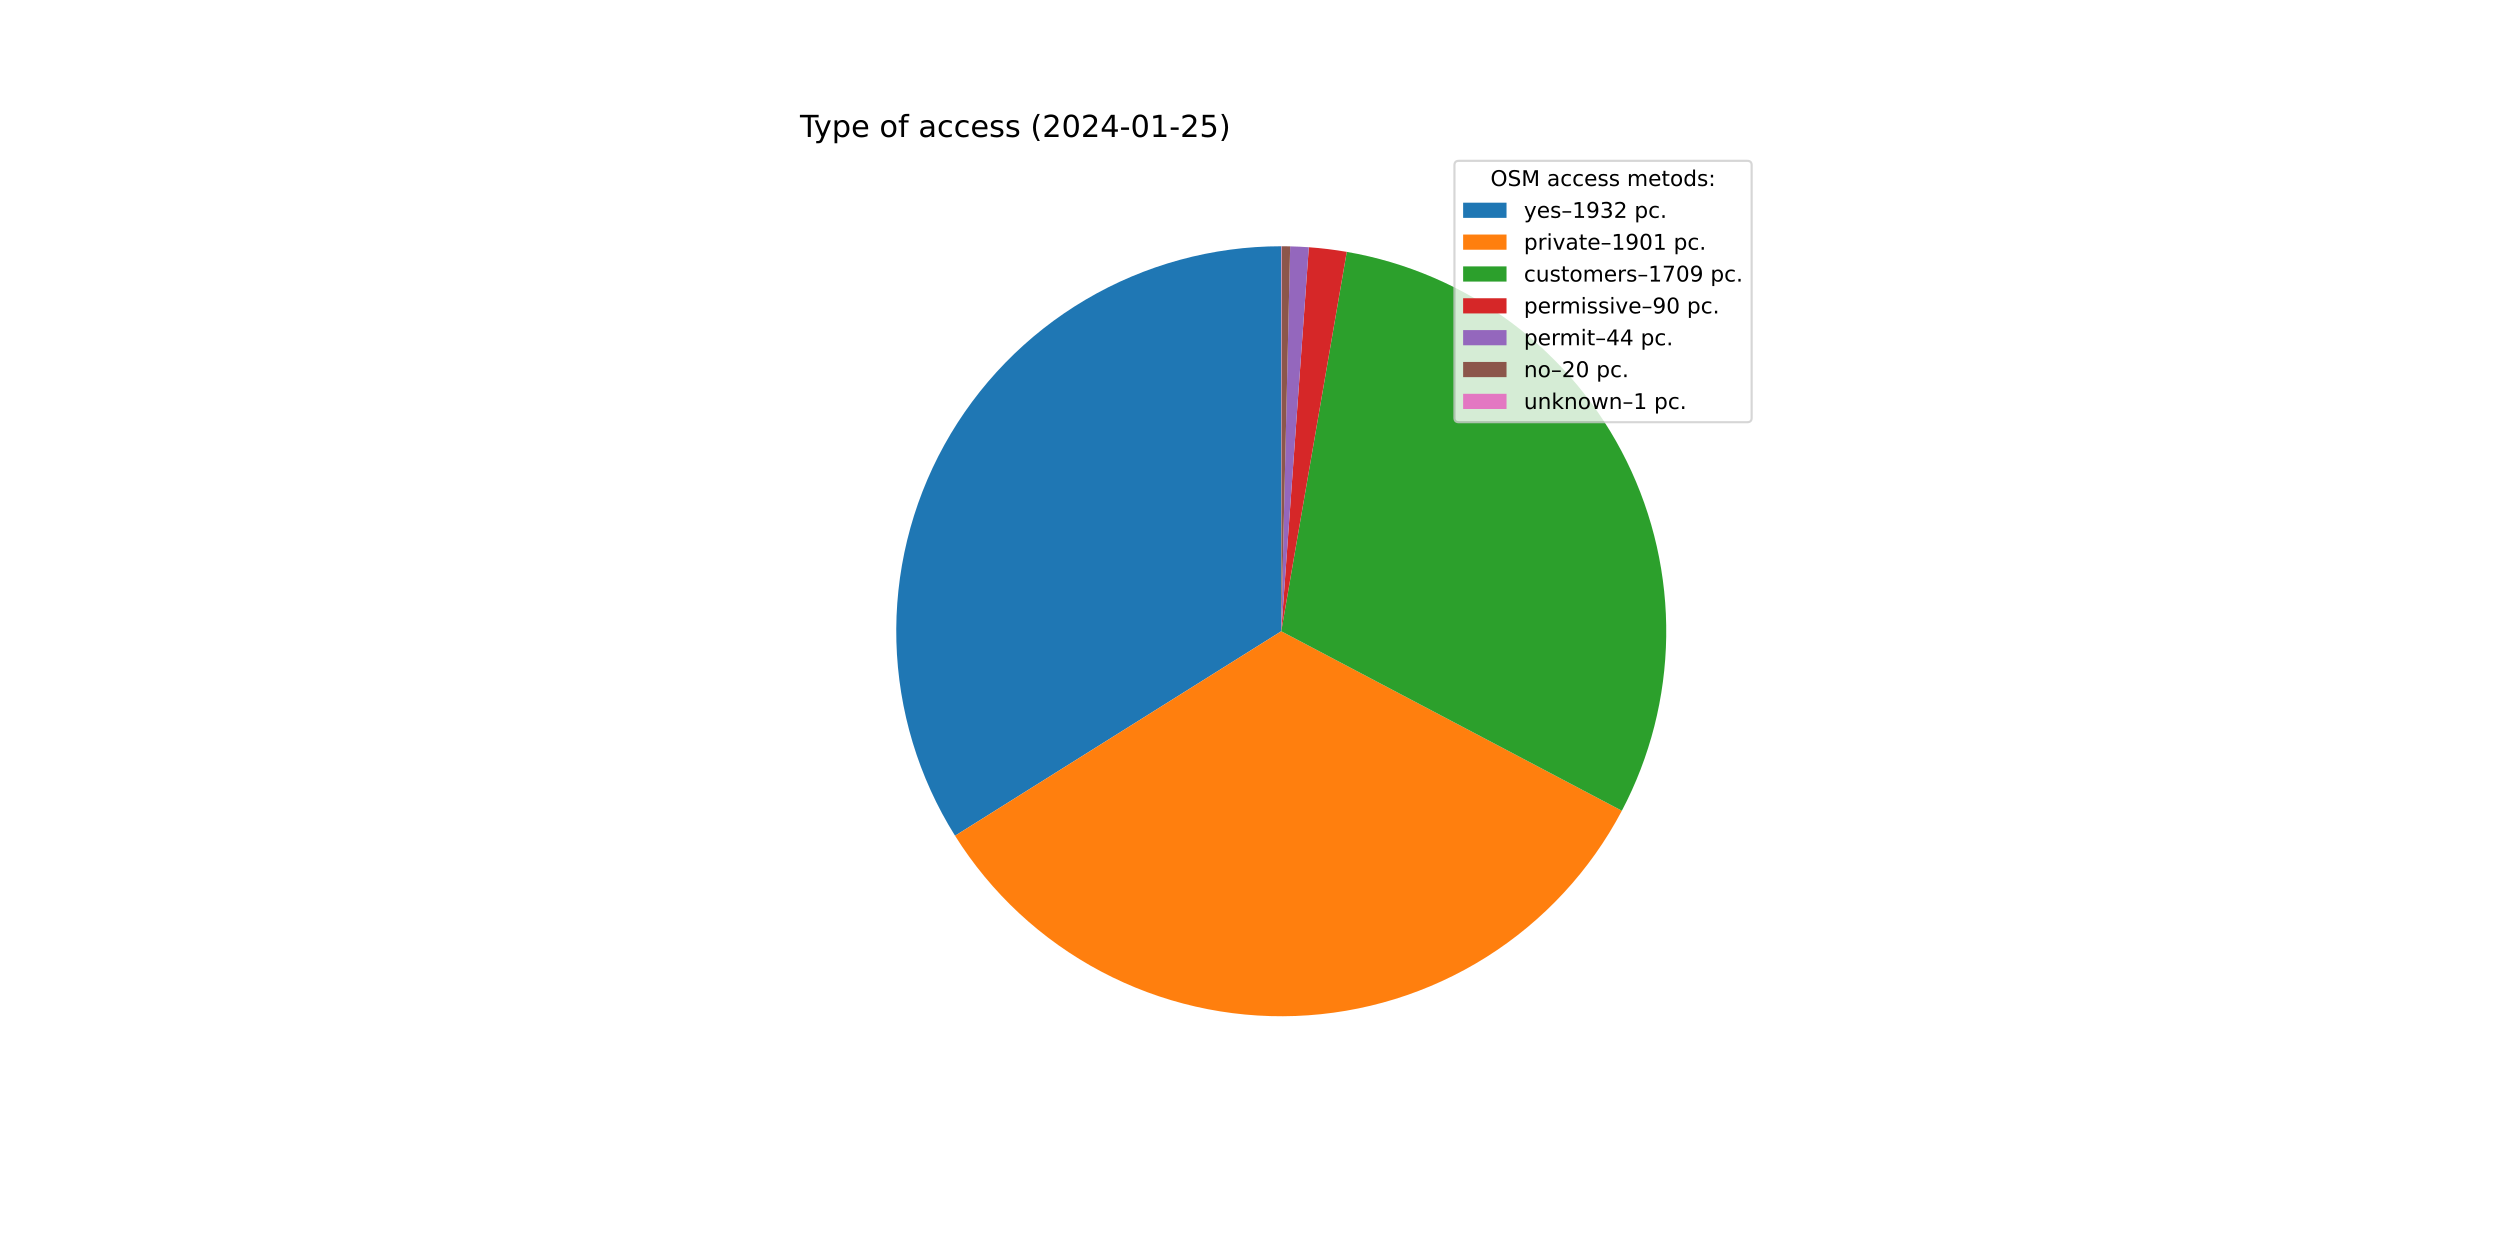
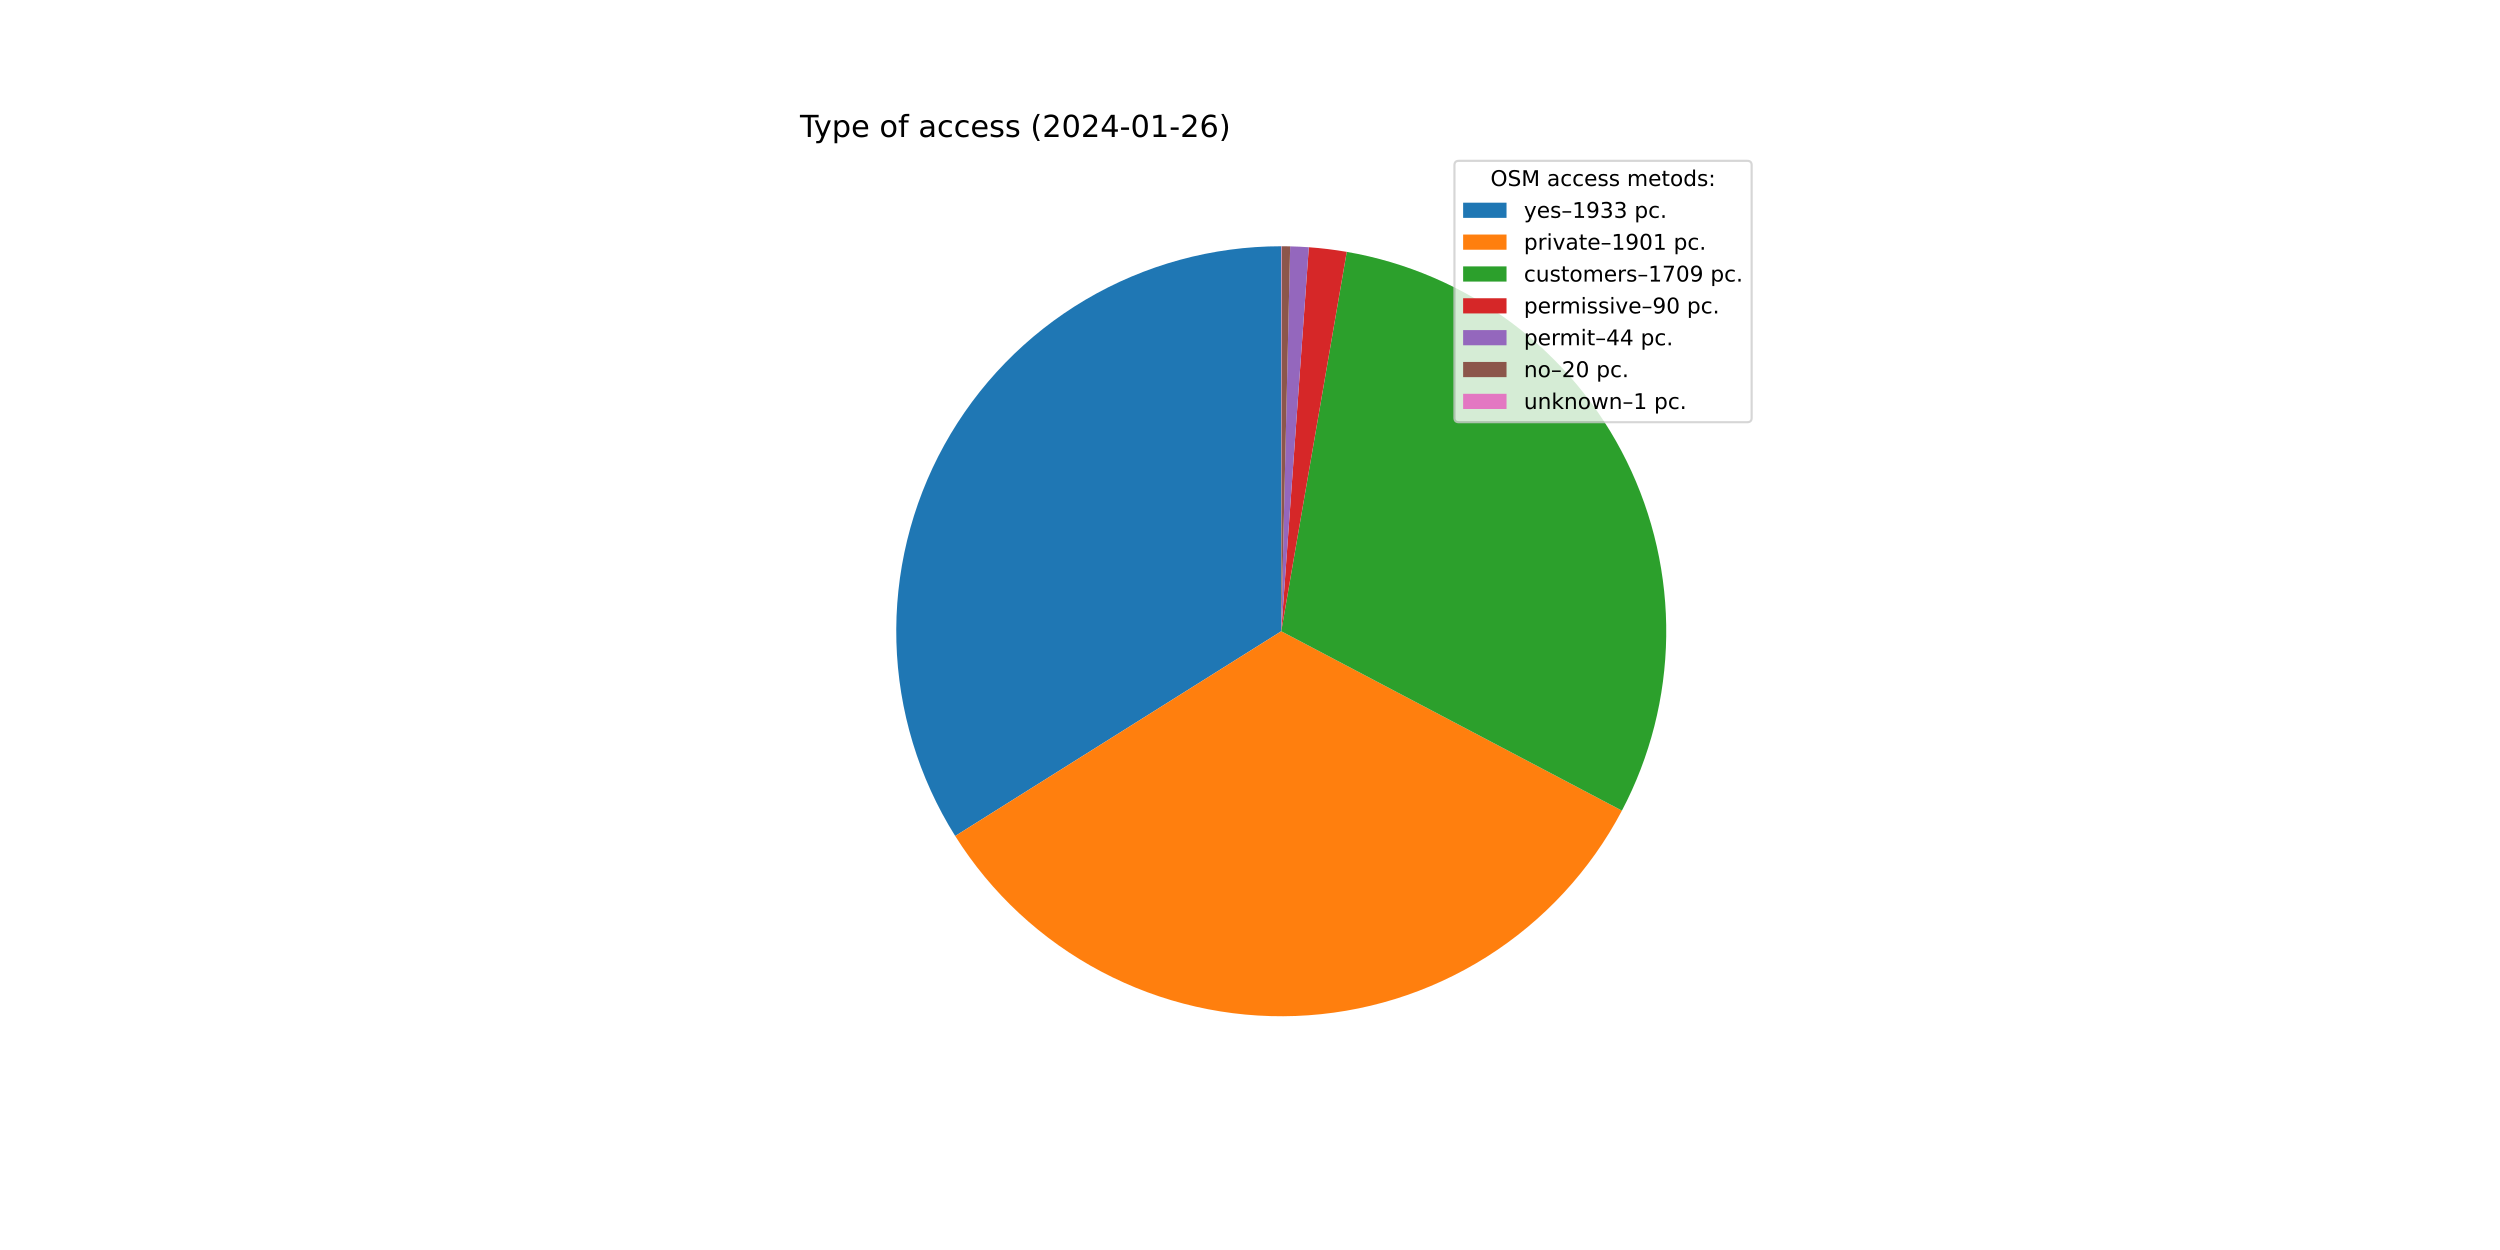
<svg xmlns="http://www.w3.org/2000/svg" xmlns:xlink="http://www.w3.org/1999/xlink" width="1152pt" height="576pt" viewBox="0 0 1152 576" version="1.1">
  <defs>
    <style type="text/css">*{stroke-linejoin: round; stroke-linecap: butt}</style>
  </defs>
  <g id="figure_1">
    <g id="patch_1">
      <path d="M 0 576  L 1152 576  L 1152 0  L 0 0  z " style="fill: #ffffff" />
    </g>
    <g id="axes_1">
      <g id="patch_2">
-         <path d="M 590.4 113.472  C 558.713 113.472 527.598 121.961 500.302 138.054  C 473.006 154.146 450.513 177.261 435.171 204.986  C 419.83 232.712 412.193 264.047 413.058 295.722  C 413.923 327.397 423.258 358.269 440.09 385.116  L 590.4 290.88  L 590.4 113.472  z " style="fill: #1f77b4" />
+         <path d="M 590.4 113.472  C 558.702 113.472 527.577 121.967 500.274 138.07  C 472.971 154.173 450.477 177.303 435.14 205.043  C 419.804 232.783 412.178 264.134 413.061 295.819  C 413.943 327.504 423.302 358.382 440.158 385.225  L 590.4 290.88  L 590.4 113.472  z " style="fill: #1f77b4" />
      </g>
      <g id="patch_3">
-         <path d="M 440.09 385.116  C 456.648 411.527 479.878 433.113 507.432 447.692  C 534.985 462.27 565.9 469.332 597.051 468.163  C 628.201 466.995 658.501 457.636 684.884 441.034  C 711.268 424.432 732.816 401.166 747.349 373.589  L 590.4 290.88  L 440.09 385.116  z " style="fill: #ff7f0e" />
+         <path d="M 440.158 385.225  C 456.733 411.62 479.974 433.186 507.532 447.744  C 535.089 462.303 566.003 469.345 597.148 468.16  C 628.292 466.974 658.581 457.602 684.952 440.991  C 711.324 424.381 732.858 401.11 747.378 373.532  L 590.4 290.88  L 440.158 385.225  z " style="fill: #ff7f0e" />
      </g>
      <g id="patch_4">
-         <path d="M 747.349 373.589  C 760.399 348.823 767.405 321.317 767.791 293.326  C 768.177 265.335 761.932 237.645 749.569 212.53  C 737.206 187.414 719.072 165.577 696.654 148.811  C 674.237 132.045 648.166 120.82 620.58 116.058  L 590.4 290.88  L 747.349 373.589  z " style="fill: #2ca02c" />
+         <path d="M 747.378 373.532  C 760.418 348.766 767.414 321.263 767.792 293.276  C 768.17 265.29 761.92 237.608 749.554 212.499  C 737.188 187.39 719.054 165.56 696.638 148.799  C 674.223 132.038 648.156 120.818 620.575 116.057  L 590.4 290.88  L 747.378 373.532  z " style="fill: #2ca02c" />
      </g>
      <g id="patch_5">
-         <path d="M 620.58 116.058  C 617.688 115.559 614.784 115.131 611.87 114.776  C 608.957 114.421 606.035 114.138 603.107 113.928  L 590.4 290.88  L 620.58 116.058  z " style="fill: #d62728" />
+         <path d="M 620.575 116.057  C 617.683 115.558 614.779 115.131 611.866 114.776  C 608.953 114.42 606.032 114.138 603.105 113.928  L 590.4 290.88  L 620.575 116.057  z " style="fill: #d62728" />
      </g>
      <g id="patch_6">
-         <path d="M 603.107 113.928  C 601.676 113.825 600.244 113.739 598.81 113.671  C 597.377 113.603 595.943 113.553 594.509 113.52  L 590.4 290.88  L 603.107 113.928  z " style="fill: #9467bd" />
+         <path d="M 603.105 113.928  C 601.674 113.825 600.242 113.739 598.809 113.671  C 597.376 113.603 595.942 113.553 594.508 113.52  L 590.4 290.88  L 603.105 113.928  z " style="fill: #9467bd" />
      </g>
      <g id="patch_7">
-         <path d="M 594.509 113.52  C 593.857 113.504 593.204 113.493 592.552 113.485  C 591.9 113.477 591.248 113.473 590.596 113.472  L 590.4 290.88  L 594.509 113.52  z " style="fill: #8c564b" />
+         <path d="M 594.508 113.52  C 593.856 113.504 593.204 113.493 592.552 113.485  C 591.9 113.477 591.248 113.473 590.596 113.472  L 590.4 290.88  L 594.508 113.52  z " style="fill: #8c564b" />
      </g>
      <g id="patch_8">
        <path d="M 590.596 113.472  C 590.563 113.472 590.53 113.472 590.498 113.472  C 590.465 113.472 590.433 113.472 590.4 113.472  L 590.4 290.88  L 590.596 113.472  z " style="fill: #e377c2" />
      </g>
      <g id="matplotlib.axis_1" />
      <g id="matplotlib.axis_2" />
      <g id="text_1">
        <g transform="translate(368.64 63.12)scale(0.14 -0.14)">
          <defs>
            <path id="DejaVuSans-54" d="M -19 4666  L 3928 4666  L 3928 4134  L 2272 4134  L 2272 0  L 1638 0  L 1638 4134  L -19 4134  L -19 4666  z " transform="scale(0.015625)" />
            <path id="DejaVuSans-79" d="M 2059 -325  Q 1816 -950 1584 -1140  Q 1353 -1331 966 -1331  L 506 -1331  L 506 -850  L 844 -850  Q 1081 -850 1212 -737  Q 1344 -625 1503 -206  L 1606 56  L 191 3500  L 800 3500  L 1894 763  L 2988 3500  L 3597 3500  L 2059 -325  z " transform="scale(0.015625)" />
            <path id="DejaVuSans-70" d="M 1159 525  L 1159 -1331  L 581 -1331  L 581 3500  L 1159 3500  L 1159 2969  Q 1341 3281 1617 3432  Q 1894 3584 2278 3584  Q 2916 3584 3314 3078  Q 3713 2572 3713 1747  Q 3713 922 3314 415  Q 2916 -91 2278 -91  Q 1894 -91 1617 61  Q 1341 213 1159 525  z M 3116 1747  Q 3116 2381 2855 2742  Q 2594 3103 2138 3103  Q 1681 3103 1420 2742  Q 1159 2381 1159 1747  Q 1159 1113 1420 752  Q 1681 391 2138 391  Q 2594 391 2855 752  Q 3116 1113 3116 1747  z " transform="scale(0.015625)" />
            <path id="DejaVuSans-65" d="M 3597 1894  L 3597 1613  L 953 1613  Q 991 1019 1311 708  Q 1631 397 2203 397  Q 2534 397 2845 478  Q 3156 559 3463 722  L 3463 178  Q 3153 47 2828 -22  Q 2503 -91 2169 -91  Q 1331 -91 842 396  Q 353 884 353 1716  Q 353 2575 817 3079  Q 1281 3584 2069 3584  Q 2775 3584 3186 3129  Q 3597 2675 3597 1894  z M 3022 2063  Q 3016 2534 2758 2815  Q 2500 3097 2075 3097  Q 1594 3097 1305 2825  Q 1016 2553 972 2059  L 3022 2063  z " transform="scale(0.015625)" />
            <path id="DejaVuSans-20" transform="scale(0.015625)" />
            <path id="DejaVuSans-6f" d="M 1959 3097  Q 1497 3097 1228 2736  Q 959 2375 959 1747  Q 959 1119 1226 758  Q 1494 397 1959 397  Q 2419 397 2687 759  Q 2956 1122 2956 1747  Q 2956 2369 2687 2733  Q 2419 3097 1959 3097  z M 1959 3584  Q 2709 3584 3137 3096  Q 3566 2609 3566 1747  Q 3566 888 3137 398  Q 2709 -91 1959 -91  Q 1206 -91 779 398  Q 353 888 353 1747  Q 353 2609 779 3096  Q 1206 3584 1959 3584  z " transform="scale(0.015625)" />
            <path id="DejaVuSans-66" d="M 2375 4863  L 2375 4384  L 1825 4384  Q 1516 4384 1395 4259  Q 1275 4134 1275 3809  L 1275 3500  L 2222 3500  L 2222 3053  L 1275 3053  L 1275 0  L 697 0  L 697 3053  L 147 3053  L 147 3500  L 697 3500  L 697 3744  Q 697 4328 969 4595  Q 1241 4863 1831 4863  L 2375 4863  z " transform="scale(0.015625)" />
            <path id="DejaVuSans-61" d="M 2194 1759  Q 1497 1759 1228 1600  Q 959 1441 959 1056  Q 959 750 1161 570  Q 1363 391 1709 391  Q 2188 391 2477 730  Q 2766 1069 2766 1631  L 2766 1759  L 2194 1759  z M 3341 1997  L 3341 0  L 2766 0  L 2766 531  Q 2569 213 2275 61  Q 1981 -91 1556 -91  Q 1019 -91 701 211  Q 384 513 384 1019  Q 384 1609 779 1909  Q 1175 2209 1959 2209  L 2766 2209  L 2766 2266  Q 2766 2663 2505 2880  Q 2244 3097 1772 3097  Q 1472 3097 1187 3025  Q 903 2953 641 2809  L 641 3341  Q 956 3463 1253 3523  Q 1550 3584 1831 3584  Q 2591 3584 2966 3190  Q 3341 2797 3341 1997  z " transform="scale(0.015625)" />
            <path id="DejaVuSans-63" d="M 3122 3366  L 3122 2828  Q 2878 2963 2633 3030  Q 2388 3097 2138 3097  Q 1578 3097 1268 2742  Q 959 2388 959 1747  Q 959 1106 1268 751  Q 1578 397 2138 397  Q 2388 397 2633 464  Q 2878 531 3122 666  L 3122 134  Q 2881 22 2623 -34  Q 2366 -91 2075 -91  Q 1284 -91 818 406  Q 353 903 353 1747  Q 353 2603 823 3093  Q 1294 3584 2113 3584  Q 2378 3584 2631 3529  Q 2884 3475 3122 3366  z " transform="scale(0.015625)" />
            <path id="DejaVuSans-73" d="M 2834 3397  L 2834 2853  Q 2591 2978 2328 3040  Q 2066 3103 1784 3103  Q 1356 3103 1142 2972  Q 928 2841 928 2578  Q 928 2378 1081 2264  Q 1234 2150 1697 2047  L 1894 2003  Q 2506 1872 2764 1633  Q 3022 1394 3022 966  Q 3022 478 2636 193  Q 2250 -91 1575 -91  Q 1294 -91 989 -36  Q 684 19 347 128  L 347 722  Q 666 556 975 473  Q 1284 391 1588 391  Q 1994 391 2212 530  Q 2431 669 2431 922  Q 2431 1156 2273 1281  Q 2116 1406 1581 1522  L 1381 1569  Q 847 1681 609 1914  Q 372 2147 372 2553  Q 372 3047 722 3315  Q 1072 3584 1716 3584  Q 2034 3584 2315 3537  Q 2597 3491 2834 3397  z " transform="scale(0.015625)" />
            <path id="DejaVuSans-28" d="M 1984 4856  Q 1566 4138 1362 3434  Q 1159 2731 1159 2009  Q 1159 1288 1364 580  Q 1569 -128 1984 -844  L 1484 -844  Q 1016 -109 783 600  Q 550 1309 550 2009  Q 550 2706 781 3412  Q 1013 4119 1484 4856  L 1984 4856  z " transform="scale(0.015625)" />
            <path id="DejaVuSans-32" d="M 1228 531  L 3431 531  L 3431 0  L 469 0  L 469 531  Q 828 903 1448 1529  Q 2069 2156 2228 2338  Q 2531 2678 2651 2914  Q 2772 3150 2772 3378  Q 2772 3750 2511 3984  Q 2250 4219 1831 4219  Q 1534 4219 1204 4116  Q 875 4013 500 3803  L 500 4441  Q 881 4594 1212 4672  Q 1544 4750 1819 4750  Q 2544 4750 2975 4387  Q 3406 4025 3406 3419  Q 3406 3131 3298 2873  Q 3191 2616 2906 2266  Q 2828 2175 2409 1742  Q 1991 1309 1228 531  z " transform="scale(0.015625)" />
            <path id="DejaVuSans-30" d="M 2034 4250  Q 1547 4250 1301 3770  Q 1056 3291 1056 2328  Q 1056 1369 1301 889  Q 1547 409 2034 409  Q 2525 409 2770 889  Q 3016 1369 3016 2328  Q 3016 3291 2770 3770  Q 2525 4250 2034 4250  z M 2034 4750  Q 2819 4750 3233 4129  Q 3647 3509 3647 2328  Q 3647 1150 3233 529  Q 2819 -91 2034 -91  Q 1250 -91 836 529  Q 422 1150 422 2328  Q 422 3509 836 4129  Q 1250 4750 2034 4750  z " transform="scale(0.015625)" />
            <path id="DejaVuSans-34" d="M 2419 4116  L 825 1625  L 2419 1625  L 2419 4116  z M 2253 4666  L 3047 4666  L 3047 1625  L 3713 1625  L 3713 1100  L 3047 1100  L 3047 0  L 2419 0  L 2419 1100  L 313 1100  L 313 1709  L 2253 4666  z " transform="scale(0.015625)" />
            <path id="DejaVuSans-2d" d="M 313 2009  L 1997 2009  L 1997 1497  L 313 1497  L 313 2009  z " transform="scale(0.015625)" />
            <path id="DejaVuSans-31" d="M 794 531  L 1825 531  L 1825 4091  L 703 3866  L 703 4441  L 1819 4666  L 2450 4666  L 2450 531  L 3481 531  L 3481 0  L 794 0  L 794 531  z " transform="scale(0.015625)" />
-             <path id="DejaVuSans-35" d="M 691 4666  L 3169 4666  L 3169 4134  L 1269 4134  L 1269 2991  Q 1406 3038 1543 3061  Q 1681 3084 1819 3084  Q 2600 3084 3056 2656  Q 3513 2228 3513 1497  Q 3513 744 3044 326  Q 2575 -91 1722 -91  Q 1428 -91 1123 -41  Q 819 9 494 109  L 494 744  Q 775 591 1075 516  Q 1375 441 1709 441  Q 2250 441 2565 725  Q 2881 1009 2881 1497  Q 2881 1984 2565 2268  Q 2250 2553 1709 2553  Q 1456 2553 1204 2497  Q 953 2441 691 2322  L 691 4666  z " transform="scale(0.015625)" />
+             <path id="DejaVuSans-36" d="M 2113 2584  Q 1688 2584 1439 2293  Q 1191 2003 1191 1497  Q 1191 994 1439 701  Q 1688 409 2113 409  Q 2538 409 2786 701  Q 3034 994 3034 1497  Q 3034 2003 2786 2293  Q 2538 2584 2113 2584  z M 3366 4563  L 3366 3988  Q 3128 4100 2886 4159  Q 2644 4219 2406 4219  Q 1781 4219 1451 3797  Q 1122 3375 1075 2522  Q 1259 2794 1537 2939  Q 1816 3084 2150 3084  Q 2853 3084 3261 2657  Q 3669 2231 3669 1497  Q 3669 778 3244 343  Q 2819 -91 2113 -91  Q 1303 -91 875 529  Q 447 1150 447 2328  Q 447 3434 972 4092  Q 1497 4750 2381 4750  Q 2619 4750 2861 4703  Q 3103 4656 3366 4563  z " transform="scale(0.015625)" />
            <path id="DejaVuSans-29" d="M 513 4856  L 1013 4856  Q 1481 4119 1714 3412  Q 1947 2706 1947 2009  Q 1947 1309 1714 600  Q 1481 -109 1013 -844  L 513 -844  Q 928 -128 1133 580  Q 1338 1288 1338 2009  Q 1338 2731 1133 3434  Q 928 4138 513 4856  z " transform="scale(0.015625)" />
          </defs>
          <use xlink:href="#DejaVuSans-54" />
          <use xlink:href="#DejaVuSans-79" x="45.459" />
          <use xlink:href="#DejaVuSans-70" x="104.639" />
          <use xlink:href="#DejaVuSans-65" x="168.115" />
          <use xlink:href="#DejaVuSans-20" x="229.639" />
          <use xlink:href="#DejaVuSans-6f" x="261.426" />
          <use xlink:href="#DejaVuSans-66" x="322.607" />
          <use xlink:href="#DejaVuSans-20" x="357.812" />
          <use xlink:href="#DejaVuSans-61" x="389.6" />
          <use xlink:href="#DejaVuSans-63" x="450.879" />
          <use xlink:href="#DejaVuSans-63" x="505.859" />
          <use xlink:href="#DejaVuSans-65" x="560.84" />
          <use xlink:href="#DejaVuSans-73" x="622.363" />
          <use xlink:href="#DejaVuSans-73" x="674.463" />
          <use xlink:href="#DejaVuSans-20" x="726.562" />
          <use xlink:href="#DejaVuSans-28" x="758.35" />
          <use xlink:href="#DejaVuSans-32" x="797.363" />
          <use xlink:href="#DejaVuSans-30" x="860.986" />
          <use xlink:href="#DejaVuSans-32" x="924.609" />
          <use xlink:href="#DejaVuSans-34" x="988.232" />
          <use xlink:href="#DejaVuSans-2d" x="1051.855" />
          <use xlink:href="#DejaVuSans-30" x="1087.939" />
          <use xlink:href="#DejaVuSans-31" x="1151.562" />
          <use xlink:href="#DejaVuSans-2d" x="1215.186" />
          <use xlink:href="#DejaVuSans-32" x="1251.27" />
-           <use xlink:href="#DejaVuSans-35" x="1314.893" />
+           <use xlink:href="#DejaVuSans-36" x="1314.893" />
          <use xlink:href="#DejaVuSans-29" x="1378.516" />
        </g>
      </g>
      <g id="legend_1">
        <g id="patch_9">
          <path d="M 672.208 194.545  L 805.16 194.545  Q 807.16 194.545 807.16 192.545  L 807.16 76.12  Q 807.16 74.12 805.16 74.12  L 672.208 74.12  Q 670.208 74.12 670.208 76.12  L 670.208 192.545  Q 670.208 194.545 672.208 194.545  z " style="fill: #ffffff; opacity: 0.8; stroke: #cccccc; stroke-linejoin: miter" />
        </g>
        <g id="text_2">
          <g transform="translate(686.8038 85.71844)scale(0.1 -0.1)">
            <defs>
              <path id="DejaVuSans-4f" d="M 2522 4238  Q 1834 4238 1429 3725  Q 1025 3213 1025 2328  Q 1025 1447 1429 934  Q 1834 422 2522 422  Q 3209 422 3611 934  Q 4013 1447 4013 2328  Q 4013 3213 3611 3725  Q 3209 4238 2522 4238  z M 2522 4750  Q 3503 4750 4090 4092  Q 4678 3434 4678 2328  Q 4678 1225 4090 567  Q 3503 -91 2522 -91  Q 1538 -91 948 565  Q 359 1222 359 2328  Q 359 3434 948 4092  Q 1538 4750 2522 4750  z " transform="scale(0.015625)" />
              <path id="DejaVuSans-53" d="M 3425 4513  L 3425 3897  Q 3066 4069 2747 4153  Q 2428 4238 2131 4238  Q 1616 4238 1336 4038  Q 1056 3838 1056 3469  Q 1056 3159 1242 3001  Q 1428 2844 1947 2747  L 2328 2669  Q 3034 2534 3370 2195  Q 3706 1856 3706 1288  Q 3706 609 3251 259  Q 2797 -91 1919 -91  Q 1588 -91 1214 -16  Q 841 59 441 206  L 441 856  Q 825 641 1194 531  Q 1563 422 1919 422  Q 2459 422 2753 634  Q 3047 847 3047 1241  Q 3047 1584 2836 1778  Q 2625 1972 2144 2069  L 1759 2144  Q 1053 2284 737 2584  Q 422 2884 422 3419  Q 422 4038 858 4394  Q 1294 4750 2059 4750  Q 2388 4750 2728 4690  Q 3069 4631 3425 4513  z " transform="scale(0.015625)" />
              <path id="DejaVuSans-4d" d="M 628 4666  L 1569 4666  L 2759 1491  L 3956 4666  L 4897 4666  L 4897 0  L 4281 0  L 4281 4097  L 3078 897  L 2444 897  L 1241 4097  L 1241 0  L 628 0  L 628 4666  z " transform="scale(0.015625)" />
              <path id="DejaVuSans-6d" d="M 3328 2828  Q 3544 3216 3844 3400  Q 4144 3584 4550 3584  Q 5097 3584 5394 3201  Q 5691 2819 5691 2113  L 5691 0  L 5113 0  L 5113 2094  Q 5113 2597 4934 2840  Q 4756 3084 4391 3084  Q 3944 3084 3684 2787  Q 3425 2491 3425 1978  L 3425 0  L 2847 0  L 2847 2094  Q 2847 2600 2669 2842  Q 2491 3084 2119 3084  Q 1678 3084 1418 2786  Q 1159 2488 1159 1978  L 1159 0  L 581 0  L 581 3500  L 1159 3500  L 1159 2956  Q 1356 3278 1631 3431  Q 1906 3584 2284 3584  Q 2666 3584 2933 3390  Q 3200 3197 3328 2828  z " transform="scale(0.015625)" />
              <path id="DejaVuSans-74" d="M 1172 4494  L 1172 3500  L 2356 3500  L 2356 3053  L 1172 3053  L 1172 1153  Q 1172 725 1289 603  Q 1406 481 1766 481  L 2356 481  L 2356 0  L 1766 0  Q 1100 0 847 248  Q 594 497 594 1153  L 594 3053  L 172 3053  L 172 3500  L 594 3500  L 594 4494  L 1172 4494  z " transform="scale(0.015625)" />
              <path id="DejaVuSans-64" d="M 2906 2969  L 2906 4863  L 3481 4863  L 3481 0  L 2906 0  L 2906 525  Q 2725 213 2448 61  Q 2172 -91 1784 -91  Q 1150 -91 751 415  Q 353 922 353 1747  Q 353 2572 751 3078  Q 1150 3584 1784 3584  Q 2172 3584 2448 3432  Q 2725 3281 2906 2969  z M 947 1747  Q 947 1113 1208 752  Q 1469 391 1925 391  Q 2381 391 2643 752  Q 2906 1113 2906 1747  Q 2906 2381 2643 2742  Q 2381 3103 1925 3103  Q 1469 3103 1208 2742  Q 947 2381 947 1747  z " transform="scale(0.015625)" />
              <path id="DejaVuSans-3a" d="M 750 794  L 1409 794  L 1409 0  L 750 0  L 750 794  z M 750 3309  L 1409 3309  L 1409 2516  L 750 2516  L 750 3309  z " transform="scale(0.015625)" />
            </defs>
            <use xlink:href="#DejaVuSans-4f" />
            <use xlink:href="#DejaVuSans-53" x="78.711" />
            <use xlink:href="#DejaVuSans-4d" x="142.188" />
            <use xlink:href="#DejaVuSans-20" x="228.467" />
            <use xlink:href="#DejaVuSans-61" x="260.254" />
            <use xlink:href="#DejaVuSans-63" x="321.533" />
            <use xlink:href="#DejaVuSans-63" x="376.514" />
            <use xlink:href="#DejaVuSans-65" x="431.494" />
            <use xlink:href="#DejaVuSans-73" x="493.018" />
            <use xlink:href="#DejaVuSans-73" x="545.117" />
            <use xlink:href="#DejaVuSans-20" x="597.217" />
            <use xlink:href="#DejaVuSans-6d" x="629.004" />
            <use xlink:href="#DejaVuSans-65" x="726.416" />
            <use xlink:href="#DejaVuSans-74" x="787.939" />
            <use xlink:href="#DejaVuSans-6f" x="827.148" />
            <use xlink:href="#DejaVuSans-64" x="888.33" />
            <use xlink:href="#DejaVuSans-73" x="951.807" />
            <use xlink:href="#DejaVuSans-3a" x="1003.906" />
          </g>
        </g>
        <g id="patch_10">
          <path d="M 674.208 100.397  L 694.208 100.397  L 694.208 93.397  L 674.208 93.397  z " style="fill: #1f77b4" />
        </g>
        <g id="text_3">
          <g transform="translate(702.2084 100.3966)scale(0.1 -0.1)">
            <defs>
              <path id="DejaVuSans-2013" d="M 313 1978  L 2888 1978  L 2888 1528  L 313 1528  L 313 1978  z " transform="scale(0.015625)" />
              <path id="DejaVuSans-39" d="M 703 97  L 703 672  Q 941 559 1184 500  Q 1428 441 1663 441  Q 2288 441 2617 861  Q 2947 1281 2994 2138  Q 2813 1869 2534 1725  Q 2256 1581 1919 1581  Q 1219 1581 811 2004  Q 403 2428 403 3163  Q 403 3881 828 4315  Q 1253 4750 1959 4750  Q 2769 4750 3195 4129  Q 3622 3509 3622 2328  Q 3622 1225 3098 567  Q 2575 -91 1691 -91  Q 1453 -91 1209 -44  Q 966 3 703 97  z M 1959 2075  Q 2384 2075 2632 2365  Q 2881 2656 2881 3163  Q 2881 3666 2632 3958  Q 2384 4250 1959 4250  Q 1534 4250 1286 3958  Q 1038 3666 1038 3163  Q 1038 2656 1286 2365  Q 1534 2075 1959 2075  z " transform="scale(0.015625)" />
              <path id="DejaVuSans-33" d="M 2597 2516  Q 3050 2419 3304 2112  Q 3559 1806 3559 1356  Q 3559 666 3084 287  Q 2609 -91 1734 -91  Q 1441 -91 1130 -33  Q 819 25 488 141  L 488 750  Q 750 597 1062 519  Q 1375 441 1716 441  Q 2309 441 2620 675  Q 2931 909 2931 1356  Q 2931 1769 2642 2001  Q 2353 2234 1838 2234  L 1294 2234  L 1294 2753  L 1863 2753  Q 2328 2753 2575 2939  Q 2822 3125 2822 3475  Q 2822 3834 2567 4026  Q 2313 4219 1838 4219  Q 1578 4219 1281 4162  Q 984 4106 628 3988  L 628 4550  Q 988 4650 1302 4700  Q 1616 4750 1894 4750  Q 2613 4750 3031 4423  Q 3450 4097 3450 3541  Q 3450 3153 3228 2886  Q 3006 2619 2597 2516  z " transform="scale(0.015625)" />
              <path id="DejaVuSans-2e" d="M 684 794  L 1344 794  L 1344 0  L 684 0  L 684 794  z " transform="scale(0.015625)" />
            </defs>
            <use xlink:href="#DejaVuSans-79" />
            <use xlink:href="#DejaVuSans-65" x="59.18" />
            <use xlink:href="#DejaVuSans-73" x="120.703" />
            <use xlink:href="#DejaVuSans-2013" x="172.803" />
            <use xlink:href="#DejaVuSans-31" x="222.803" />
            <use xlink:href="#DejaVuSans-39" x="286.426" />
            <use xlink:href="#DejaVuSans-33" x="350.049" />
-             <use xlink:href="#DejaVuSans-32" x="413.672" />
+             <use xlink:href="#DejaVuSans-33" x="413.672" />
            <use xlink:href="#DejaVuSans-20" x="477.295" />
            <use xlink:href="#DejaVuSans-70" x="509.082" />
            <use xlink:href="#DejaVuSans-63" x="572.559" />
            <use xlink:href="#DejaVuSans-2e" x="627.539" />
          </g>
        </g>
        <g id="patch_11">
          <path d="M 674.208 115.075  L 694.208 115.075  L 694.208 108.075  L 674.208 108.075  z " style="fill: #ff7f0e" />
        </g>
        <g id="text_4">
          <g transform="translate(702.2084 115.0747)scale(0.1 -0.1)">
            <defs>
              <path id="DejaVuSans-72" d="M 2631 2963  Q 2534 3019 2420 3045  Q 2306 3072 2169 3072  Q 1681 3072 1420 2755  Q 1159 2438 1159 1844  L 1159 0  L 581 0  L 581 3500  L 1159 3500  L 1159 2956  Q 1341 3275 1631 3429  Q 1922 3584 2338 3584  Q 2397 3584 2469 3576  Q 2541 3569 2628 3553  L 2631 2963  z " transform="scale(0.015625)" />
              <path id="DejaVuSans-69" d="M 603 3500  L 1178 3500  L 1178 0  L 603 0  L 603 3500  z M 603 4863  L 1178 4863  L 1178 4134  L 603 4134  L 603 4863  z " transform="scale(0.015625)" />
              <path id="DejaVuSans-76" d="M 191 3500  L 800 3500  L 1894 563  L 2988 3500  L 3597 3500  L 2284 0  L 1503 0  L 191 3500  z " transform="scale(0.015625)" />
            </defs>
            <use xlink:href="#DejaVuSans-70" />
            <use xlink:href="#DejaVuSans-72" x="63.477" />
            <use xlink:href="#DejaVuSans-69" x="104.59" />
            <use xlink:href="#DejaVuSans-76" x="132.373" />
            <use xlink:href="#DejaVuSans-61" x="191.553" />
            <use xlink:href="#DejaVuSans-74" x="252.832" />
            <use xlink:href="#DejaVuSans-65" x="292.041" />
            <use xlink:href="#DejaVuSans-2013" x="353.564" />
            <use xlink:href="#DejaVuSans-31" x="403.564" />
            <use xlink:href="#DejaVuSans-39" x="467.188" />
            <use xlink:href="#DejaVuSans-30" x="530.811" />
            <use xlink:href="#DejaVuSans-31" x="594.434" />
            <use xlink:href="#DejaVuSans-20" x="658.057" />
            <use xlink:href="#DejaVuSans-70" x="689.844" />
            <use xlink:href="#DejaVuSans-63" x="753.32" />
            <use xlink:href="#DejaVuSans-2e" x="808.301" />
          </g>
        </g>
        <g id="patch_12">
          <path d="M 674.208 129.753  L 694.208 129.753  L 694.208 122.753  L 674.208 122.753  z " style="fill: #2ca02c" />
        </g>
        <g id="text_5">
          <g transform="translate(702.2084 129.7528)scale(0.1 -0.1)">
            <defs>
              <path id="DejaVuSans-75" d="M 544 1381  L 544 3500  L 1119 3500  L 1119 1403  Q 1119 906 1312 657  Q 1506 409 1894 409  Q 2359 409 2629 706  Q 2900 1003 2900 1516  L 2900 3500  L 3475 3500  L 3475 0  L 2900 0  L 2900 538  Q 2691 219 2414 64  Q 2138 -91 1772 -91  Q 1169 -91 856 284  Q 544 659 544 1381  z M 1991 3584  L 1991 3584  z " transform="scale(0.015625)" />
              <path id="DejaVuSans-37" d="M 525 4666  L 3525 4666  L 3525 4397  L 1831 0  L 1172 0  L 2766 4134  L 525 4134  L 525 4666  z " transform="scale(0.015625)" />
            </defs>
            <use xlink:href="#DejaVuSans-63" />
            <use xlink:href="#DejaVuSans-75" x="54.98" />
            <use xlink:href="#DejaVuSans-73" x="118.359" />
            <use xlink:href="#DejaVuSans-74" x="170.459" />
            <use xlink:href="#DejaVuSans-6f" x="209.668" />
            <use xlink:href="#DejaVuSans-6d" x="270.85" />
            <use xlink:href="#DejaVuSans-65" x="368.262" />
            <use xlink:href="#DejaVuSans-72" x="429.785" />
            <use xlink:href="#DejaVuSans-73" x="470.898" />
            <use xlink:href="#DejaVuSans-2013" x="522.998" />
            <use xlink:href="#DejaVuSans-31" x="572.998" />
            <use xlink:href="#DejaVuSans-37" x="636.621" />
            <use xlink:href="#DejaVuSans-30" x="700.244" />
            <use xlink:href="#DejaVuSans-39" x="763.867" />
            <use xlink:href="#DejaVuSans-20" x="827.49" />
            <use xlink:href="#DejaVuSans-70" x="859.277" />
            <use xlink:href="#DejaVuSans-63" x="922.754" />
            <use xlink:href="#DejaVuSans-2e" x="977.734" />
          </g>
        </g>
        <g id="patch_13">
          <path d="M 674.208 144.431  L 694.208 144.431  L 694.208 137.431  L 674.208 137.431  z " style="fill: #d62728" />
        </g>
        <g id="text_6">
          <g transform="translate(702.2084 144.4309)scale(0.1 -0.1)">
            <use xlink:href="#DejaVuSans-70" />
            <use xlink:href="#DejaVuSans-65" x="63.477" />
            <use xlink:href="#DejaVuSans-72" x="125" />
            <use xlink:href="#DejaVuSans-6d" x="164.363" />
            <use xlink:href="#DejaVuSans-69" x="261.775" />
            <use xlink:href="#DejaVuSans-73" x="289.559" />
            <use xlink:href="#DejaVuSans-73" x="341.658" />
            <use xlink:href="#DejaVuSans-69" x="393.758" />
            <use xlink:href="#DejaVuSans-76" x="421.541" />
            <use xlink:href="#DejaVuSans-65" x="480.721" />
            <use xlink:href="#DejaVuSans-2013" x="542.244" />
            <use xlink:href="#DejaVuSans-39" x="592.244" />
            <use xlink:href="#DejaVuSans-30" x="655.867" />
            <use xlink:href="#DejaVuSans-20" x="719.49" />
            <use xlink:href="#DejaVuSans-70" x="751.277" />
            <use xlink:href="#DejaVuSans-63" x="814.754" />
            <use xlink:href="#DejaVuSans-2e" x="869.734" />
          </g>
        </g>
        <g id="patch_14">
          <path d="M 674.208 159.109  L 694.208 159.109  L 694.208 152.109  L 674.208 152.109  z " style="fill: #9467bd" />
        </g>
        <g id="text_7">
          <g transform="translate(702.2084 159.1091)scale(0.1 -0.1)">
            <use xlink:href="#DejaVuSans-70" />
            <use xlink:href="#DejaVuSans-65" x="63.477" />
            <use xlink:href="#DejaVuSans-72" x="125" />
            <use xlink:href="#DejaVuSans-6d" x="164.363" />
            <use xlink:href="#DejaVuSans-69" x="261.775" />
            <use xlink:href="#DejaVuSans-74" x="289.559" />
            <use xlink:href="#DejaVuSans-2013" x="328.768" />
            <use xlink:href="#DejaVuSans-34" x="378.768" />
            <use xlink:href="#DejaVuSans-34" x="442.391" />
            <use xlink:href="#DejaVuSans-20" x="506.014" />
            <use xlink:href="#DejaVuSans-70" x="537.801" />
            <use xlink:href="#DejaVuSans-63" x="601.277" />
            <use xlink:href="#DejaVuSans-2e" x="656.258" />
          </g>
        </g>
        <g id="patch_15">
          <path d="M 674.208 173.787  L 694.208 173.787  L 694.208 166.787  L 674.208 166.787  z " style="fill: #8c564b" />
        </g>
        <g id="text_8">
          <g transform="translate(702.2084 173.7872)scale(0.1 -0.1)">
            <defs>
              <path id="DejaVuSans-6e" d="M 3513 2113  L 3513 0  L 2938 0  L 2938 2094  Q 2938 2591 2744 2837  Q 2550 3084 2163 3084  Q 1697 3084 1428 2787  Q 1159 2491 1159 1978  L 1159 0  L 581 0  L 581 3500  L 1159 3500  L 1159 2956  Q 1366 3272 1645 3428  Q 1925 3584 2291 3584  Q 2894 3584 3203 3211  Q 3513 2838 3513 2113  z " transform="scale(0.015625)" />
            </defs>
            <use xlink:href="#DejaVuSans-6e" />
            <use xlink:href="#DejaVuSans-6f" x="63.379" />
            <use xlink:href="#DejaVuSans-2013" x="124.561" />
            <use xlink:href="#DejaVuSans-32" x="174.561" />
            <use xlink:href="#DejaVuSans-30" x="238.184" />
            <use xlink:href="#DejaVuSans-20" x="301.807" />
            <use xlink:href="#DejaVuSans-70" x="333.594" />
            <use xlink:href="#DejaVuSans-63" x="397.07" />
            <use xlink:href="#DejaVuSans-2e" x="452.051" />
          </g>
        </g>
        <g id="patch_16">
          <path d="M 674.208 188.465  L 694.208 188.465  L 694.208 181.465  L 674.208 181.465  z " style="fill: #e377c2" />
        </g>
        <g id="text_9">
          <g transform="translate(702.2084 188.4653)scale(0.1 -0.1)">
            <defs>
              <path id="DejaVuSans-6b" d="M 581 4863  L 1159 4863  L 1159 1991  L 2875 3500  L 3609 3500  L 1753 1863  L 3688 0  L 2938 0  L 1159 1709  L 1159 0  L 581 0  L 581 4863  z " transform="scale(0.015625)" />
              <path id="DejaVuSans-77" d="M 269 3500  L 844 3500  L 1563 769  L 2278 3500  L 2956 3500  L 3675 769  L 4391 3500  L 4966 3500  L 4050 0  L 3372 0  L 2619 2869  L 1863 0  L 1184 0  L 269 3500  z " transform="scale(0.015625)" />
            </defs>
            <use xlink:href="#DejaVuSans-75" />
            <use xlink:href="#DejaVuSans-6e" x="63.379" />
            <use xlink:href="#DejaVuSans-6b" x="126.758" />
            <use xlink:href="#DejaVuSans-6e" x="184.668" />
            <use xlink:href="#DejaVuSans-6f" x="248.047" />
            <use xlink:href="#DejaVuSans-77" x="309.229" />
            <use xlink:href="#DejaVuSans-6e" x="391.016" />
            <use xlink:href="#DejaVuSans-2013" x="454.395" />
            <use xlink:href="#DejaVuSans-31" x="504.395" />
            <use xlink:href="#DejaVuSans-20" x="568.018" />
            <use xlink:href="#DejaVuSans-70" x="599.805" />
            <use xlink:href="#DejaVuSans-63" x="663.281" />
            <use xlink:href="#DejaVuSans-2e" x="718.262" />
          </g>
        </g>
      </g>
    </g>
  </g>
</svg>
